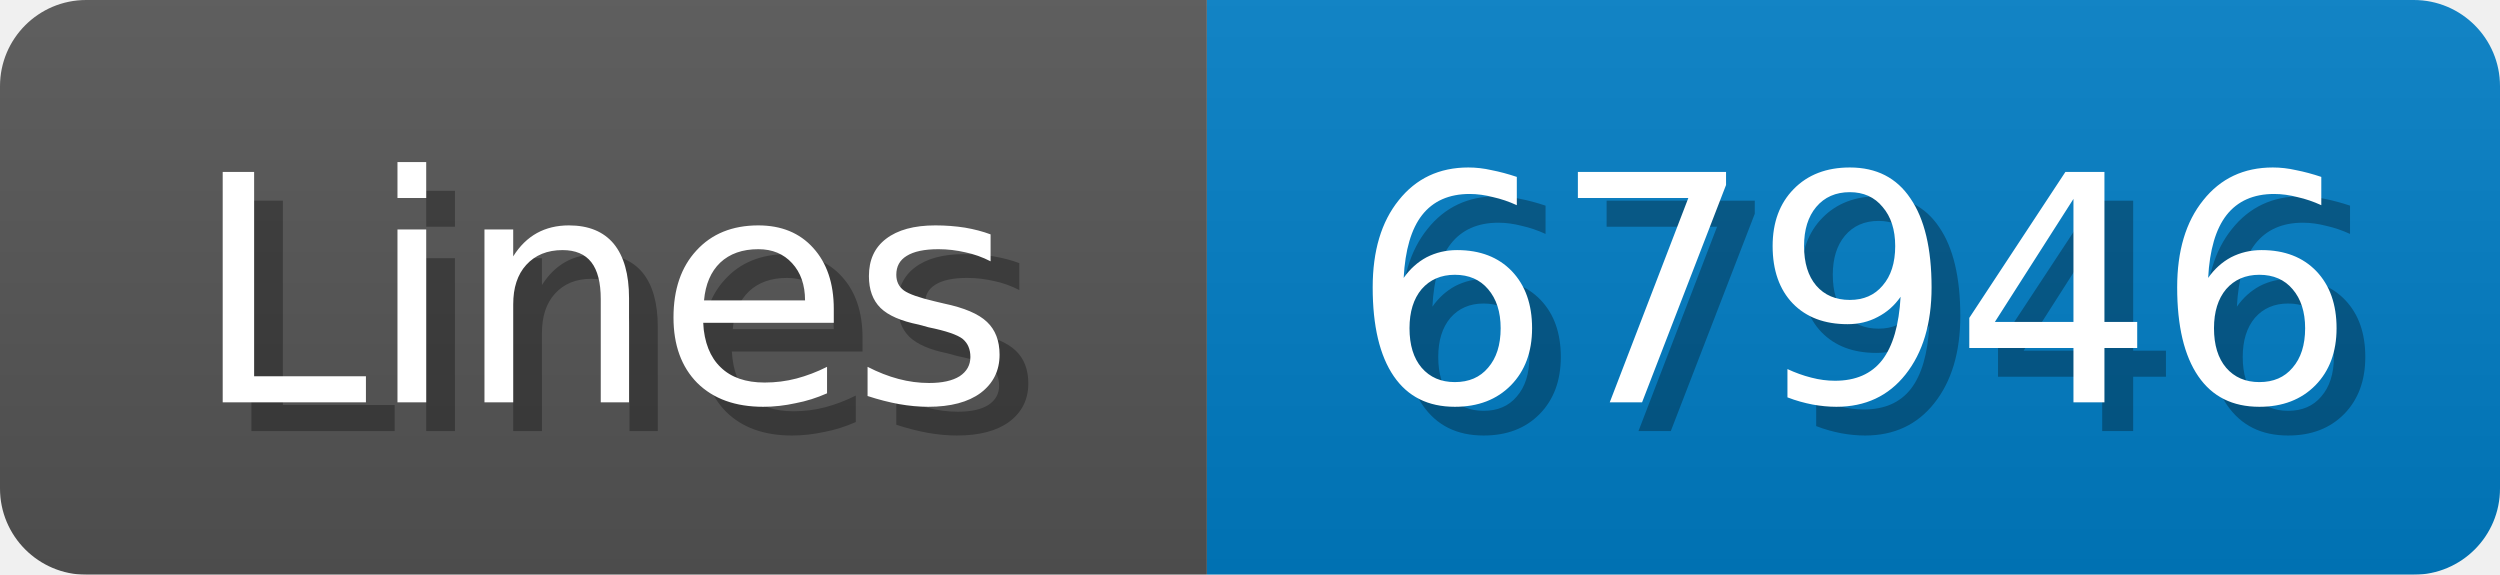
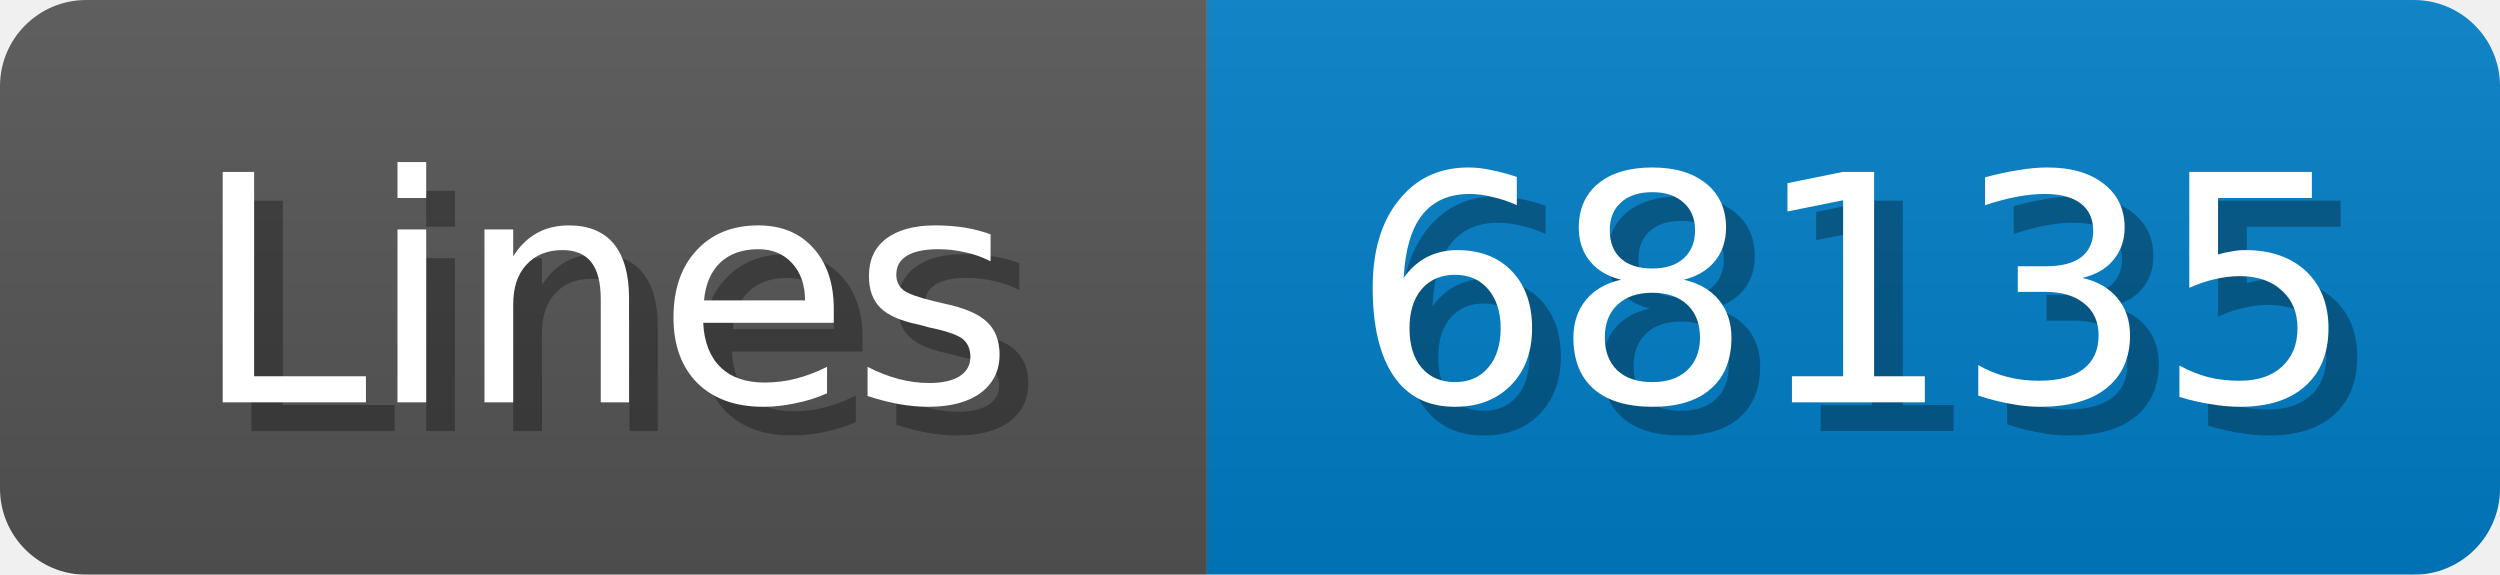
<svg xmlns="http://www.w3.org/2000/svg" width="87" height="20">
  <linearGradient id="b" x2="0" y2="100%">
    <stop offset="0" stop-color="#bbb" stop-opacity=".1" />
    <stop offset="1" stop-opacity=".1" />
  </linearGradient>
  <mask id="anybadge_1">
    <rect width="87" height="20" rx="3" fill="#fff" />
  </mask>
  <g mask="url(#anybadge_1)">
    <path fill="#555" d="M0 0h42v20H0z" />
    <path fill="#007ec6" d="M42 0h45v20H42z" />
    <path fill="url(#b)" d="M0 0h87v20H0z" />
  </g>
  <g fill="#fff" text-anchor="middle" font-family="DejaVu Sans,Verdana,Geneva,sans-serif" font-size="11">
    <text x="22.0" y="15" fill="#010101" fill-opacity=".3">Lines</text>
    <text x="21.0" y="14">Lines</text>
  </g>
  <g fill="#fff" text-anchor="middle" font-family="DejaVu Sans,Verdana,Geneva,sans-serif" font-size="11">
-     <text x="65.5" y="15" fill="#010101" fill-opacity=".3">67946</text>
-     <text x="64.5" y="14">67946</text>
+     <text x="65.5" y="15" fill="#010101" fill-opacity=".3">68135</text>
+     <text x="64.5" y="14">68135</text>
  </g>
</svg>
